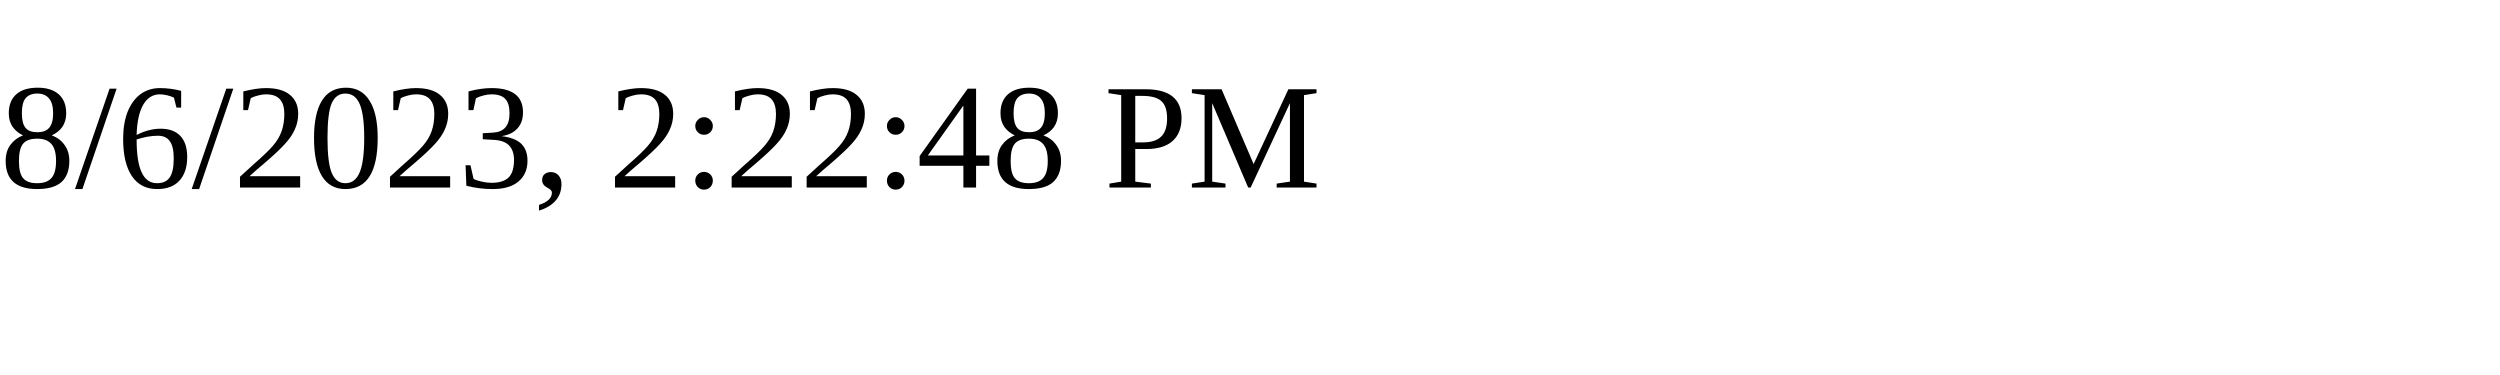
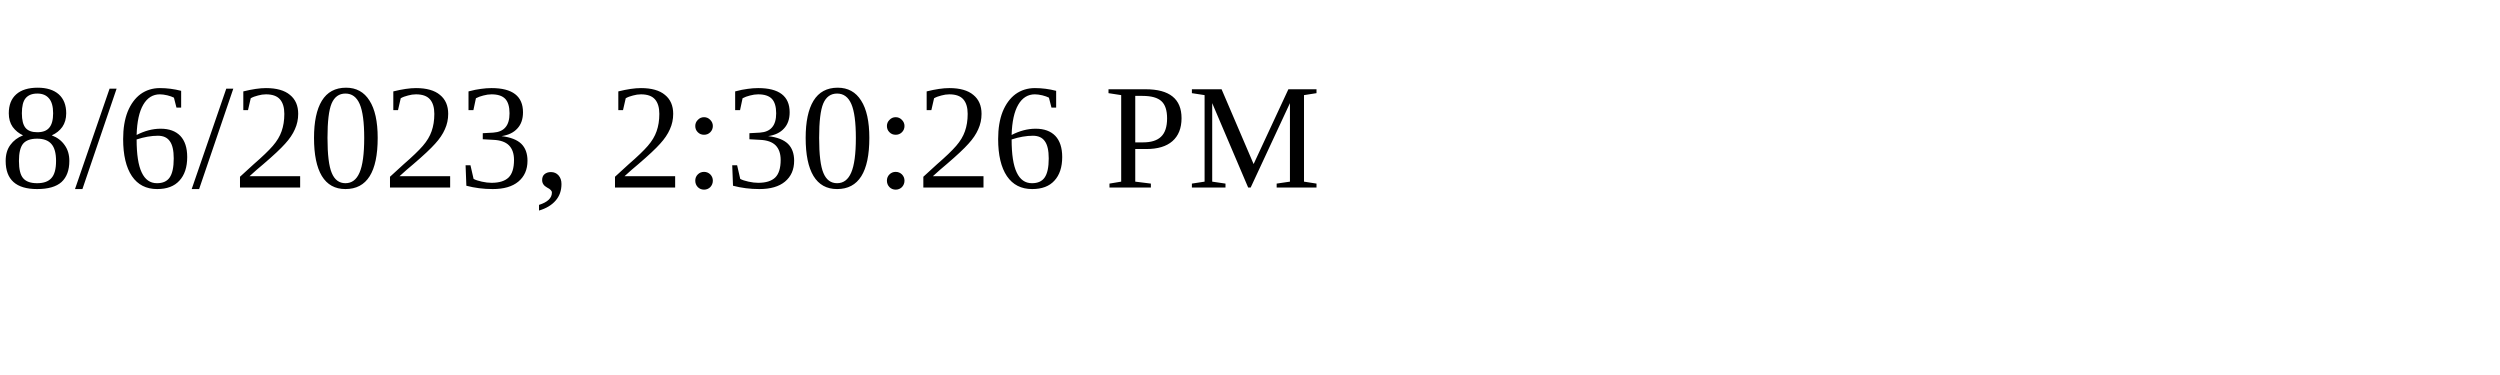
<svg xmlns="http://www.w3.org/2000/svg" height="30" width="200">
-   <text x="0" y="15">8/6/2023, 2:22:48 PM</text>
+   <text x="0" y="15">8/6/2023, 2:30:26 PM</text>
</svg>
